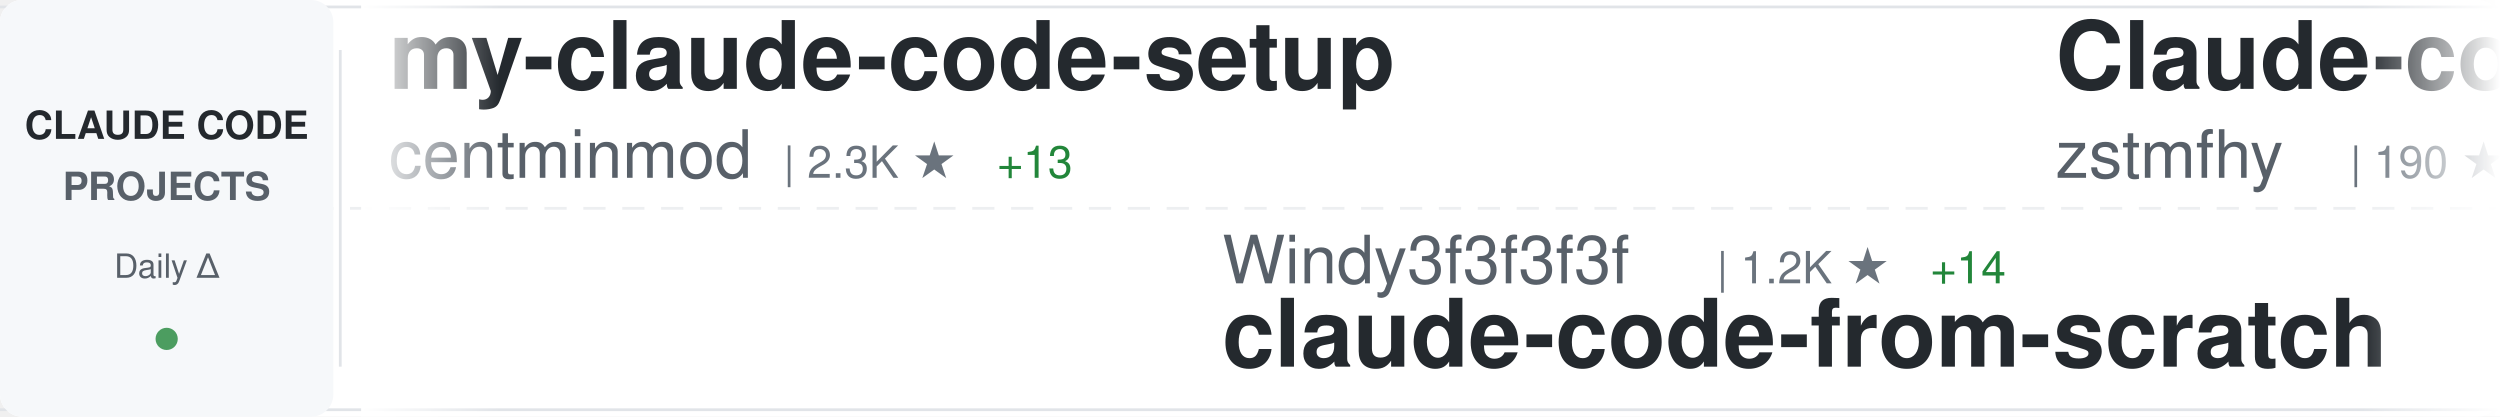
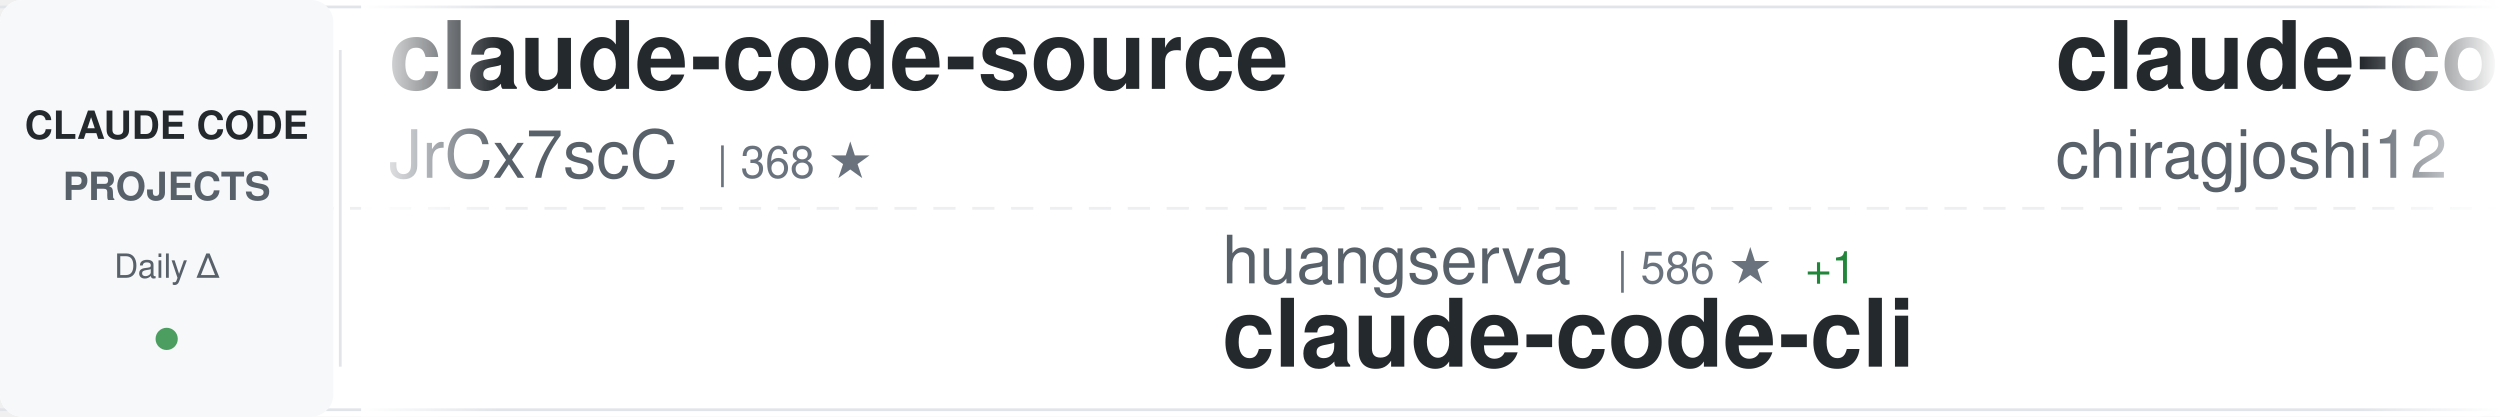
<svg xmlns="http://www.w3.org/2000/svg" width="900" height="150">
  <defs>
    <linearGradient id="awesomeLeftFade" x1="0%" y1="0%" x2="100%" y2="0%">
      <stop offset="0%" style="stop-color:#ffffff;stop-opacity:1" />
      <stop offset="100%" style="stop-color:#ffffff;stop-opacity:0" />
    </linearGradient>
    <linearGradient id="awesomeRightFade" x1="0%" y1="0%" x2="100%" y2="0%">
      <stop offset="0%" style="stop-color:#ffffff;stop-opacity:0" />
      <stop offset="100%" style="stop-color:#ffffff;stop-opacity:1" />
    </linearGradient>
  </defs>
  <rect width="900" height="150" fill="#ffffff" rx="8" />
  <rect x="0" y="2" width="900" height="1" fill="#e1e4e8" />
  <rect x="0" y="147" width="900" height="1" fill="#e1e4e8" />
  <line x1="0" y1="75" x2="900" y2="75" stroke="#e1e4e8" stroke-width="1" stroke-dasharray="8 6" opacity="0.6" />
  <rect x="0" y="0" width="120" height="150" fill="#f6f8fa" rx="8" />
  <text x="60" y="50" font-family="-apple-system, BlinkMacSystemFont, 'Segoe UI', Helvetica, Arial, sans-serif" font-size="14" font-weight="600" fill="#24292e" text-anchor="middle">CLAUDE CODE</text>
  <text x="60" y="72" font-family="-apple-system, BlinkMacSystemFont, 'Segoe UI', Helvetica, Arial, sans-serif" font-size="14" font-weight="600" fill="#586069" text-anchor="middle">PROJECTS</text>
  <text x="60" y="100" font-family="-apple-system, BlinkMacSystemFont, 'Segoe UI', Helvetica, Arial, sans-serif" font-size="12" font-weight="500" fill="#586069" text-anchor="middle">Daily Δ</text>
  <circle cx="60" cy="122" r="4" fill="#22863a" opacity="0.8" />
  <rect x="122" y="18" width="1" height="114" fill="#e1e4e8" />
  <clipPath id="awesomeTickerClip">
    <rect x="130" y="0" width="770" height="150" />
  </clipPath>
  <g clip-path="url(#awesomeTickerClip)">
    <g id="awesomeTickerItems">
      <animateTransform attributeName="transform" attributeType="XML" type="translate" from="0 0" to="-3000 0" dur="54s" repeatCount="indefinite" />
      <g transform="translate(0, 0)">
+         <text x="140" y="32" font-family="-apple-system, BlinkMacSystemFont, 'Segoe UI', Helvetica, Arial, sans-serif" font-size="34" font-weight="600" fill="#24292e">claude-code-source</text>
+         <text x="140" y="64" font-family="-apple-system, BlinkMacSystemFont, 'Segoe UI', Helvetica, Arial, sans-serif" font-size="24" font-weight="400" fill="#586069">JrCx7scC</text>
+         <text x="258" y="64" font-family="-apple-system, BlinkMacSystemFont, 'Segoe UI', Helvetica, Arial, sans-serif" font-size="16" font-weight="500" fill="#6a737d">| 368 ★</text>
+       </g>
+       <g transform="translate(300, 0)">
+         <text x="140" y="102" font-family="-apple-system, BlinkMacSystemFont, 'Segoe UI', Helvetica, Arial, sans-serif" font-size="24" font-weight="400" fill="#586069">huangserva</text>
+         <text x="282" y="102" font-family="-apple-system, BlinkMacSystemFont, 'Segoe UI', Helvetica, Arial, sans-serif" font-size="16" font-weight="500" fill="#6a737d">| 586 ★</text>
+         <text x="350" y="102" font-family="-apple-system, BlinkMacSystemFont, 'Segoe UI', Helvetica, Arial, sans-serif" font-size="16" font-weight="500" fill="#22863a"> +1</text>
+         <text x="140" y="132" font-family="-apple-system, BlinkMacSystemFont, 'Segoe UI', Helvetica, Arial, sans-serif" font-size="34" font-weight="600" fill="#24292e">claude-code-cli</text>
+       </g>
+       <g transform="translate(600, 0)">
+         <text x="140" y="32" font-family="-apple-system, BlinkMacSystemFont, 'Segoe UI', Helvetica, Arial, sans-serif" font-size="34" font-weight="600" fill="#24292e">claude-code</text>
+         <text x="140" y="64" font-family="-apple-system, BlinkMacSystemFont, 'Segoe UI', Helvetica, Arial, sans-serif" font-size="24" font-weight="400" fill="#586069">chiragjoshi12</text>
+         <text x="318" y="64" font-family="-apple-system, BlinkMacSystemFont, 'Segoe UI', Helvetica, Arial, sans-serif" font-size="16" font-weight="500" fill="#6a737d">| 203 ★</text>
+         <text x="386" y="64" font-family="-apple-system, BlinkMacSystemFont, 'Segoe UI', Helvetica, Arial, sans-serif" font-size="16" font-weight="500" fill="#22863a"> +1</text>
+       </g>
+       <g transform="translate(900, 0)">
+         <text x="140" y="102" font-family="-apple-system, BlinkMacSystemFont, 'Segoe UI', Helvetica, Arial, sans-serif" font-size="24" font-weight="400" fill="#586069">darcyegb</text>
+         <text x="258" y="102" font-family="-apple-system, BlinkMacSystemFont, 'Segoe UI', Helvetica, Arial, sans-serif" font-size="16" font-weight="500" fill="#6a737d">| 700 ★</text>
+         <text x="326" y="102" font-family="-apple-system, BlinkMacSystemFont, 'Segoe UI', Helvetica, Arial, sans-serif" font-size="16" font-weight="500" fill="#22863a"> +3</text>
+         <text x="140" y="132" font-family="-apple-system, BlinkMacSystemFont, 'Segoe UI', Helvetica, Arial, sans-serif" font-size="34" font-weight="600" fill="#24292e">ClaudeCodeAgents</text>
+       </g>
+       <g transform="translate(1200, 0)">
+         <text x="140" y="32" font-family="-apple-system, BlinkMacSystemFont, 'Segoe UI', Helvetica, Arial, sans-serif" font-size="34" font-weight="600" fill="#24292e">claude-code-hooks-master...</text>
+         <text x="140" y="64" font-family="-apple-system, BlinkMacSystemFont, 'Segoe UI', Helvetica, Arial, sans-serif" font-size="24" font-weight="400" fill="#586069">disler</text>
+         <text x="234" y="64" font-family="-apple-system, BlinkMacSystemFont, 'Segoe UI', Helvetica, Arial, sans-serif" font-size="16" font-weight="500" fill="#6a737d">| 3.7K ★</text>
+         <text x="311" y="64" font-family="-apple-system, BlinkMacSystemFont, 'Segoe UI', Helvetica, Arial, sans-serif" font-size="16" font-weight="500" fill="#22863a"> +7</text>
+       </g>
+       <g transform="translate(1500, 0)">
+         <text x="140" y="102" font-family="-apple-system, BlinkMacSystemFont, 'Segoe UI', Helvetica, Arial, sans-serif" font-size="24" font-weight="400" fill="#586069">1rgs</text>
+         <text x="210" y="102" font-family="-apple-system, BlinkMacSystemFont, 'Segoe UI', Helvetica, Arial, sans-serif" font-size="16" font-weight="500" fill="#6a737d">| 3.6K ★</text>
+         <text x="287" y="102" font-family="-apple-system, BlinkMacSystemFont, 'Segoe UI', Helvetica, Arial, sans-serif" font-size="16" font-weight="500" fill="#22863a"> +4</text>
+         <text x="140" y="132" font-family="-apple-system, BlinkMacSystemFont, 'Segoe UI', Helvetica, Arial, sans-serif" font-size="34" font-weight="600" fill="#24292e">claude-code-proxy</text>
+       </g>
+       <g transform="translate(1800, 0)">
        <text x="140" y="32" font-family="-apple-system, BlinkMacSystemFont, 'Segoe UI', Helvetica, Arial, sans-serif" font-size="34" font-weight="600" fill="#24292e">my-claude-code-setup</text>
        <text x="140" y="64" font-family="-apple-system, BlinkMacSystemFont, 'Segoe UI', Helvetica, Arial, sans-serif" font-size="24" font-weight="400" fill="#586069">centminmod</text>
        <text x="282" y="64" font-family="-apple-system, BlinkMacSystemFont, 'Segoe UI', Helvetica, Arial, sans-serif" font-size="16" font-weight="500" fill="#6a737d">| 2.3K ★</text>
-         <text x="359" y="64" font-family="-apple-system, BlinkMacSystemFont, 'Segoe UI', Helvetica, Arial, sans-serif" font-size="16" font-weight="500" fill="#22863a"> +13</text>
-       </g>
-       <g transform="translate(300, 0)">
-         <text x="140" y="102" font-family="-apple-system, BlinkMacSystemFont, 'Segoe UI', Helvetica, Arial, sans-serif" font-size="24" font-weight="400" fill="#586069">Windy3f3f3f3f</text>
-         <text x="318" y="102" font-family="-apple-system, BlinkMacSystemFont, 'Segoe UI', Helvetica, Arial, sans-serif" font-size="16" font-weight="500" fill="#6a737d">| 1.2K ★</text>
-         <text x="395" y="102" font-family="-apple-system, BlinkMacSystemFont, 'Segoe UI', Helvetica, Arial, sans-serif" font-size="16" font-weight="500" fill="#22863a"> +14</text>
-         <text x="140" y="132" font-family="-apple-system, BlinkMacSystemFont, 'Segoe UI', Helvetica, Arial, sans-serif" font-size="34" font-weight="600" fill="#24292e">claude-code-from-scratch</text>
-       </g>
-       <g transform="translate(600, 0)">
-         <text x="140" y="32" font-family="-apple-system, BlinkMacSystemFont, 'Segoe UI', Helvetica, Arial, sans-serif" font-size="34" font-weight="600" fill="#24292e">Claude-code</text>
-         <text x="140" y="64" font-family="-apple-system, BlinkMacSystemFont, 'Segoe UI', Helvetica, Arial, sans-serif" font-size="24" font-weight="400" fill="#586069">zstmfhy</text>
-         <text x="246" y="64" font-family="-apple-system, BlinkMacSystemFont, 'Segoe UI', Helvetica, Arial, sans-serif" font-size="16" font-weight="500" fill="#6a737d">| 190 ★</text>
-         <text x="314" y="64" font-family="-apple-system, BlinkMacSystemFont, 'Segoe UI', Helvetica, Arial, sans-serif" font-size="16" font-weight="500" fill="#22863a"> +1</text>
-       </g>
-       <g transform="translate(900, 0)">
-         <text x="140" y="102" font-family="-apple-system, BlinkMacSystemFont, 'Segoe UI', Helvetica, Arial, sans-serif" font-size="24" font-weight="400" fill="#586069">pengchengneo</text>
-         <text x="306" y="102" font-family="-apple-system, BlinkMacSystemFont, 'Segoe UI', Helvetica, Arial, sans-serif" font-size="16" font-weight="500" fill="#6a737d">| 1.4K ★</text>
-         <text x="383" y="102" font-family="-apple-system, BlinkMacSystemFont, 'Segoe UI', Helvetica, Arial, sans-serif" font-size="16" font-weight="500" fill="#22863a"> +5</text>
-         <text x="140" y="132" font-family="-apple-system, BlinkMacSystemFont, 'Segoe UI', Helvetica, Arial, sans-serif" font-size="34" font-weight="600" fill="#24292e">Claude-Code</text>
-       </g>
-       <g transform="translate(1200, 0)">
-         <text x="140" y="32" font-family="-apple-system, BlinkMacSystemFont, 'Segoe UI', Helvetica, Arial, sans-serif" font-size="34" font-weight="600" fill="#24292e">claude-code-router</text>
-         <text x="140" y="64" font-family="-apple-system, BlinkMacSystemFont, 'Segoe UI', Helvetica, Arial, sans-serif" font-size="24" font-weight="400" fill="#586069">musistudio</text>
-         <text x="282" y="64" font-family="-apple-system, BlinkMacSystemFont, 'Segoe UI', Helvetica, Arial, sans-serif" font-size="16" font-weight="500" fill="#6a737d">| 34.1K ★</text>
-         <text x="368" y="64" font-family="-apple-system, BlinkMacSystemFont, 'Segoe UI', Helvetica, Arial, sans-serif" font-size="16" font-weight="500" fill="#22863a"> +39</text>
-       </g>
-       <g transform="translate(1500, 0)">
-         <text x="140" y="102" font-family="-apple-system, BlinkMacSystemFont, 'Segoe UI', Helvetica, Arial, sans-serif" font-size="24" font-weight="400" fill="#586069">Alishahryar1</text>
-         <text x="306" y="102" font-family="-apple-system, BlinkMacSystemFont, 'Segoe UI', Helvetica, Arial, sans-serif" font-size="16" font-weight="500" fill="#6a737d">| 25.8K ★</text>
-         <text x="392" y="102" font-family="-apple-system, BlinkMacSystemFont, 'Segoe UI', Helvetica, Arial, sans-serif" font-size="16" font-weight="500" fill="#22863a"> +520</text>
-         <text x="140" y="132" font-family="-apple-system, BlinkMacSystemFont, 'Segoe UI', Helvetica, Arial, sans-serif" font-size="34" font-weight="600" fill="#24292e">free-claude-code</text>
-       </g>
-       <g transform="translate(1800, 0)">
-         <text x="140" y="32" font-family="-apple-system, BlinkMacSystemFont, 'Segoe UI', Helvetica, Arial, sans-serif" font-size="34" font-weight="600" fill="#24292e">claude-code</text>
-         <text x="140" y="64" font-family="-apple-system, BlinkMacSystemFont, 'Segoe UI', Helvetica, Arial, sans-serif" font-size="24" font-weight="400" fill="#586069">T-Lab-CUHKSZ</text>
-         <text x="306" y="64" font-family="-apple-system, BlinkMacSystemFont, 'Segoe UI', Helvetica, Arial, sans-serif" font-size="16" font-weight="500" fill="#6a737d">| 311 ★</text>
+         <text x="359" y="64" font-family="-apple-system, BlinkMacSystemFont, 'Segoe UI', Helvetica, Arial, sans-serif" font-size="16" font-weight="500" fill="#22863a"> +15</text>
      </g>
      <g transform="translate(2100, 0)">
-         <text x="140" y="102" font-family="-apple-system, BlinkMacSystemFont, 'Segoe UI', Helvetica, Arial, sans-serif" font-size="24" font-weight="400" fill="#586069">alejandrobalderas</text>
-         <text x="366" y="102" font-family="-apple-system, BlinkMacSystemFont, 'Segoe UI', Helvetica, Arial, sans-serif" font-size="16" font-weight="500" fill="#6a737d">| 1.9K ★</text>
-         <text x="443" y="102" font-family="-apple-system, BlinkMacSystemFont, 'Segoe UI', Helvetica, Arial, sans-serif" font-size="16" font-weight="500" fill="#22863a"> +8</text>
-         <text x="140" y="132" font-family="-apple-system, BlinkMacSystemFont, 'Segoe UI', Helvetica, Arial, sans-serif" font-size="34" font-weight="600" fill="#24292e">claude-code-from-source</text>
+         <text x="140" y="102" font-family="-apple-system, BlinkMacSystemFont, 'Segoe UI', Helvetica, Arial, sans-serif" font-size="24" font-weight="400" fill="#586069">edmund-io</text>
+         <text x="270" y="102" font-family="-apple-system, BlinkMacSystemFont, 'Segoe UI', Helvetica, Arial, sans-serif" font-size="16" font-weight="500" fill="#6a737d">| 1.4K ★</text>
+         <text x="347" y="102" font-family="-apple-system, BlinkMacSystemFont, 'Segoe UI', Helvetica, Arial, sans-serif" font-size="16" font-weight="500" fill="#22863a"> +4</text>
+         <text x="140" y="132" font-family="-apple-system, BlinkMacSystemFont, 'Segoe UI', Helvetica, Arial, sans-serif" font-size="34" font-weight="600" fill="#24292e">edmunds-claude-code</text>
      </g>
      <g transform="translate(2400, 0)">
-         <text x="140" y="32" font-family="-apple-system, BlinkMacSystemFont, 'Segoe UI', Helvetica, Arial, sans-serif" font-size="34" font-weight="600" fill="#24292e">claude_codex_bridge</text>
-         <text x="140" y="64" font-family="-apple-system, BlinkMacSystemFont, 'Segoe UI', Helvetica, Arial, sans-serif" font-size="24" font-weight="400" fill="#586069">SeemSeam</text>
-         <text x="258" y="64" font-family="-apple-system, BlinkMacSystemFont, 'Segoe UI', Helvetica, Arial, sans-serif" font-size="16" font-weight="500" fill="#6a737d">| 2.7K ★</text>
-         <text x="335" y="64" font-family="-apple-system, BlinkMacSystemFont, 'Segoe UI', Helvetica, Arial, sans-serif" font-size="16" font-weight="500" fill="#22863a"> +13</text>
+         <text x="140" y="32" font-family="-apple-system, BlinkMacSystemFont, 'Segoe UI', Helvetica, Arial, sans-serif" font-size="34" font-weight="600" fill="#24292e">claude-code-showcase</text>
+         <text x="140" y="64" font-family="-apple-system, BlinkMacSystemFont, 'Segoe UI', Helvetica, Arial, sans-serif" font-size="24" font-weight="400" fill="#586069">ChrisWiles</text>
+         <text x="282" y="64" font-family="-apple-system, BlinkMacSystemFont, 'Segoe UI', Helvetica, Arial, sans-serif" font-size="16" font-weight="500" fill="#6a737d">| 5.9K ★</text>
+         <text x="359" y="64" font-family="-apple-system, BlinkMacSystemFont, 'Segoe UI', Helvetica, Arial, sans-serif" font-size="16" font-weight="500" fill="#22863a"> +4</text>
      </g>
      <g transform="translate(2700, 0)">
-         <text x="140" y="102" font-family="-apple-system, BlinkMacSystemFont, 'Segoe UI', Helvetica, Arial, sans-serif" font-size="24" font-weight="400" fill="#586069">rohitg00</text>
-         <text x="258" y="102" font-family="-apple-system, BlinkMacSystemFont, 'Segoe UI', Helvetica, Arial, sans-serif" font-size="16" font-weight="500" fill="#6a737d">| 1.7K ★</text>
-         <text x="335" y="102" font-family="-apple-system, BlinkMacSystemFont, 'Segoe UI', Helvetica, Arial, sans-serif" font-size="16" font-weight="500" fill="#22863a"> +18</text>
-         <text x="140" y="132" font-family="-apple-system, BlinkMacSystemFont, 'Segoe UI', Helvetica, Arial, sans-serif" font-size="34" font-weight="600" fill="#24292e">awesome-claude-code-tool...</text>
+         <text x="140" y="102" font-family="-apple-system, BlinkMacSystemFont, 'Segoe UI', Helvetica, Arial, sans-serif" font-size="24" font-weight="400" fill="#586069">ghuntley</text>
+         <text x="258" y="102" font-family="-apple-system, BlinkMacSystemFont, 'Segoe UI', Helvetica, Arial, sans-serif" font-size="16" font-weight="500" fill="#6a737d">| 978 ★</text>
+         <text x="140" y="132" font-family="-apple-system, BlinkMacSystemFont, 'Segoe UI', Helvetica, Arial, sans-serif" font-size="34" font-weight="600" fill="#24292e">claude-code-source-code-...</text>
      </g>
      <g transform="translate(3000, 0)">
-         <text x="140" y="32" font-family="-apple-system, BlinkMacSystemFont, 'Segoe UI', Helvetica, Arial, sans-serif" font-size="34" font-weight="600" fill="#24292e">my-claude-code-setup</text>
-         <text x="140" y="64" font-family="-apple-system, BlinkMacSystemFont, 'Segoe UI', Helvetica, Arial, sans-serif" font-size="24" font-weight="400" fill="#586069">centminmod</text>
-         <text x="282" y="64" font-family="-apple-system, BlinkMacSystemFont, 'Segoe UI', Helvetica, Arial, sans-serif" font-size="16" font-weight="500" fill="#6a737d">| 2.3K ★</text>
-         <text x="359" y="64" font-family="-apple-system, BlinkMacSystemFont, 'Segoe UI', Helvetica, Arial, sans-serif" font-size="16" font-weight="500" fill="#22863a"> +13</text>
+         <text x="140" y="32" font-family="-apple-system, BlinkMacSystemFont, 'Segoe UI', Helvetica, Arial, sans-serif" font-size="34" font-weight="600" fill="#24292e">claude-code-source</text>
+         <text x="140" y="64" font-family="-apple-system, BlinkMacSystemFont, 'Segoe UI', Helvetica, Arial, sans-serif" font-size="24" font-weight="400" fill="#586069">JrCx7scC</text>
+         <text x="258" y="64" font-family="-apple-system, BlinkMacSystemFont, 'Segoe UI', Helvetica, Arial, sans-serif" font-size="16" font-weight="500" fill="#6a737d">| 368 ★</text>
      </g>
      <g transform="translate(3300, 0)">
-         <text x="140" y="102" font-family="-apple-system, BlinkMacSystemFont, 'Segoe UI', Helvetica, Arial, sans-serif" font-size="24" font-weight="400" fill="#586069">Windy3f3f3f3f</text>
-         <text x="318" y="102" font-family="-apple-system, BlinkMacSystemFont, 'Segoe UI', Helvetica, Arial, sans-serif" font-size="16" font-weight="500" fill="#6a737d">| 1.2K ★</text>
-         <text x="395" y="102" font-family="-apple-system, BlinkMacSystemFont, 'Segoe UI', Helvetica, Arial, sans-serif" font-size="16" font-weight="500" fill="#22863a"> +14</text>
-         <text x="140" y="132" font-family="-apple-system, BlinkMacSystemFont, 'Segoe UI', Helvetica, Arial, sans-serif" font-size="34" font-weight="600" fill="#24292e">claude-code-from-scratch</text>
+         <text x="140" y="102" font-family="-apple-system, BlinkMacSystemFont, 'Segoe UI', Helvetica, Arial, sans-serif" font-size="24" font-weight="400" fill="#586069">huangserva</text>
+         <text x="282" y="102" font-family="-apple-system, BlinkMacSystemFont, 'Segoe UI', Helvetica, Arial, sans-serif" font-size="16" font-weight="500" fill="#6a737d">| 586 ★</text>
+         <text x="350" y="102" font-family="-apple-system, BlinkMacSystemFont, 'Segoe UI', Helvetica, Arial, sans-serif" font-size="16" font-weight="500" fill="#22863a"> +1</text>
+         <text x="140" y="132" font-family="-apple-system, BlinkMacSystemFont, 'Segoe UI', Helvetica, Arial, sans-serif" font-size="34" font-weight="600" fill="#24292e">claude-code-cli</text>
      </g>
      <g transform="translate(3600, 0)">
-         <text x="140" y="32" font-family="-apple-system, BlinkMacSystemFont, 'Segoe UI', Helvetica, Arial, sans-serif" font-size="34" font-weight="600" fill="#24292e">Claude-code</text>
-         <text x="140" y="64" font-family="-apple-system, BlinkMacSystemFont, 'Segoe UI', Helvetica, Arial, sans-serif" font-size="24" font-weight="400" fill="#586069">zstmfhy</text>
-         <text x="246" y="64" font-family="-apple-system, BlinkMacSystemFont, 'Segoe UI', Helvetica, Arial, sans-serif" font-size="16" font-weight="500" fill="#6a737d">| 190 ★</text>
-         <text x="314" y="64" font-family="-apple-system, BlinkMacSystemFont, 'Segoe UI', Helvetica, Arial, sans-serif" font-size="16" font-weight="500" fill="#22863a"> +1</text>
+         <text x="140" y="32" font-family="-apple-system, BlinkMacSystemFont, 'Segoe UI', Helvetica, Arial, sans-serif" font-size="34" font-weight="600" fill="#24292e">claude-code</text>
+         <text x="140" y="64" font-family="-apple-system, BlinkMacSystemFont, 'Segoe UI', Helvetica, Arial, sans-serif" font-size="24" font-weight="400" fill="#586069">chiragjoshi12</text>
+         <text x="318" y="64" font-family="-apple-system, BlinkMacSystemFont, 'Segoe UI', Helvetica, Arial, sans-serif" font-size="16" font-weight="500" fill="#6a737d">| 203 ★</text>
+         <text x="386" y="64" font-family="-apple-system, BlinkMacSystemFont, 'Segoe UI', Helvetica, Arial, sans-serif" font-size="16" font-weight="500" fill="#22863a"> +1</text>
      </g>
      <g transform="translate(3900, 0)">
-         <text x="140" y="102" font-family="-apple-system, BlinkMacSystemFont, 'Segoe UI', Helvetica, Arial, sans-serif" font-size="24" font-weight="400" fill="#586069">pengchengneo</text>
-         <text x="306" y="102" font-family="-apple-system, BlinkMacSystemFont, 'Segoe UI', Helvetica, Arial, sans-serif" font-size="16" font-weight="500" fill="#6a737d">| 1.4K ★</text>
-         <text x="383" y="102" font-family="-apple-system, BlinkMacSystemFont, 'Segoe UI', Helvetica, Arial, sans-serif" font-size="16" font-weight="500" fill="#22863a"> +5</text>
-         <text x="140" y="132" font-family="-apple-system, BlinkMacSystemFont, 'Segoe UI', Helvetica, Arial, sans-serif" font-size="34" font-weight="600" fill="#24292e">Claude-Code</text>
+         <text x="140" y="102" font-family="-apple-system, BlinkMacSystemFont, 'Segoe UI', Helvetica, Arial, sans-serif" font-size="24" font-weight="400" fill="#586069">darcyegb</text>
+         <text x="258" y="102" font-family="-apple-system, BlinkMacSystemFont, 'Segoe UI', Helvetica, Arial, sans-serif" font-size="16" font-weight="500" fill="#6a737d">| 700 ★</text>
+         <text x="326" y="102" font-family="-apple-system, BlinkMacSystemFont, 'Segoe UI', Helvetica, Arial, sans-serif" font-size="16" font-weight="500" fill="#22863a"> +3</text>
+         <text x="140" y="132" font-family="-apple-system, BlinkMacSystemFont, 'Segoe UI', Helvetica, Arial, sans-serif" font-size="34" font-weight="600" fill="#24292e">ClaudeCodeAgents</text>
      </g>
    </g>
  </g>
  <rect x="130" y="0" width="50" height="150" fill="url(#awesomeLeftFade)" />
  <rect x="850" y="0" width="50" height="150" fill="url(#awesomeRightFade)" />
</svg>
